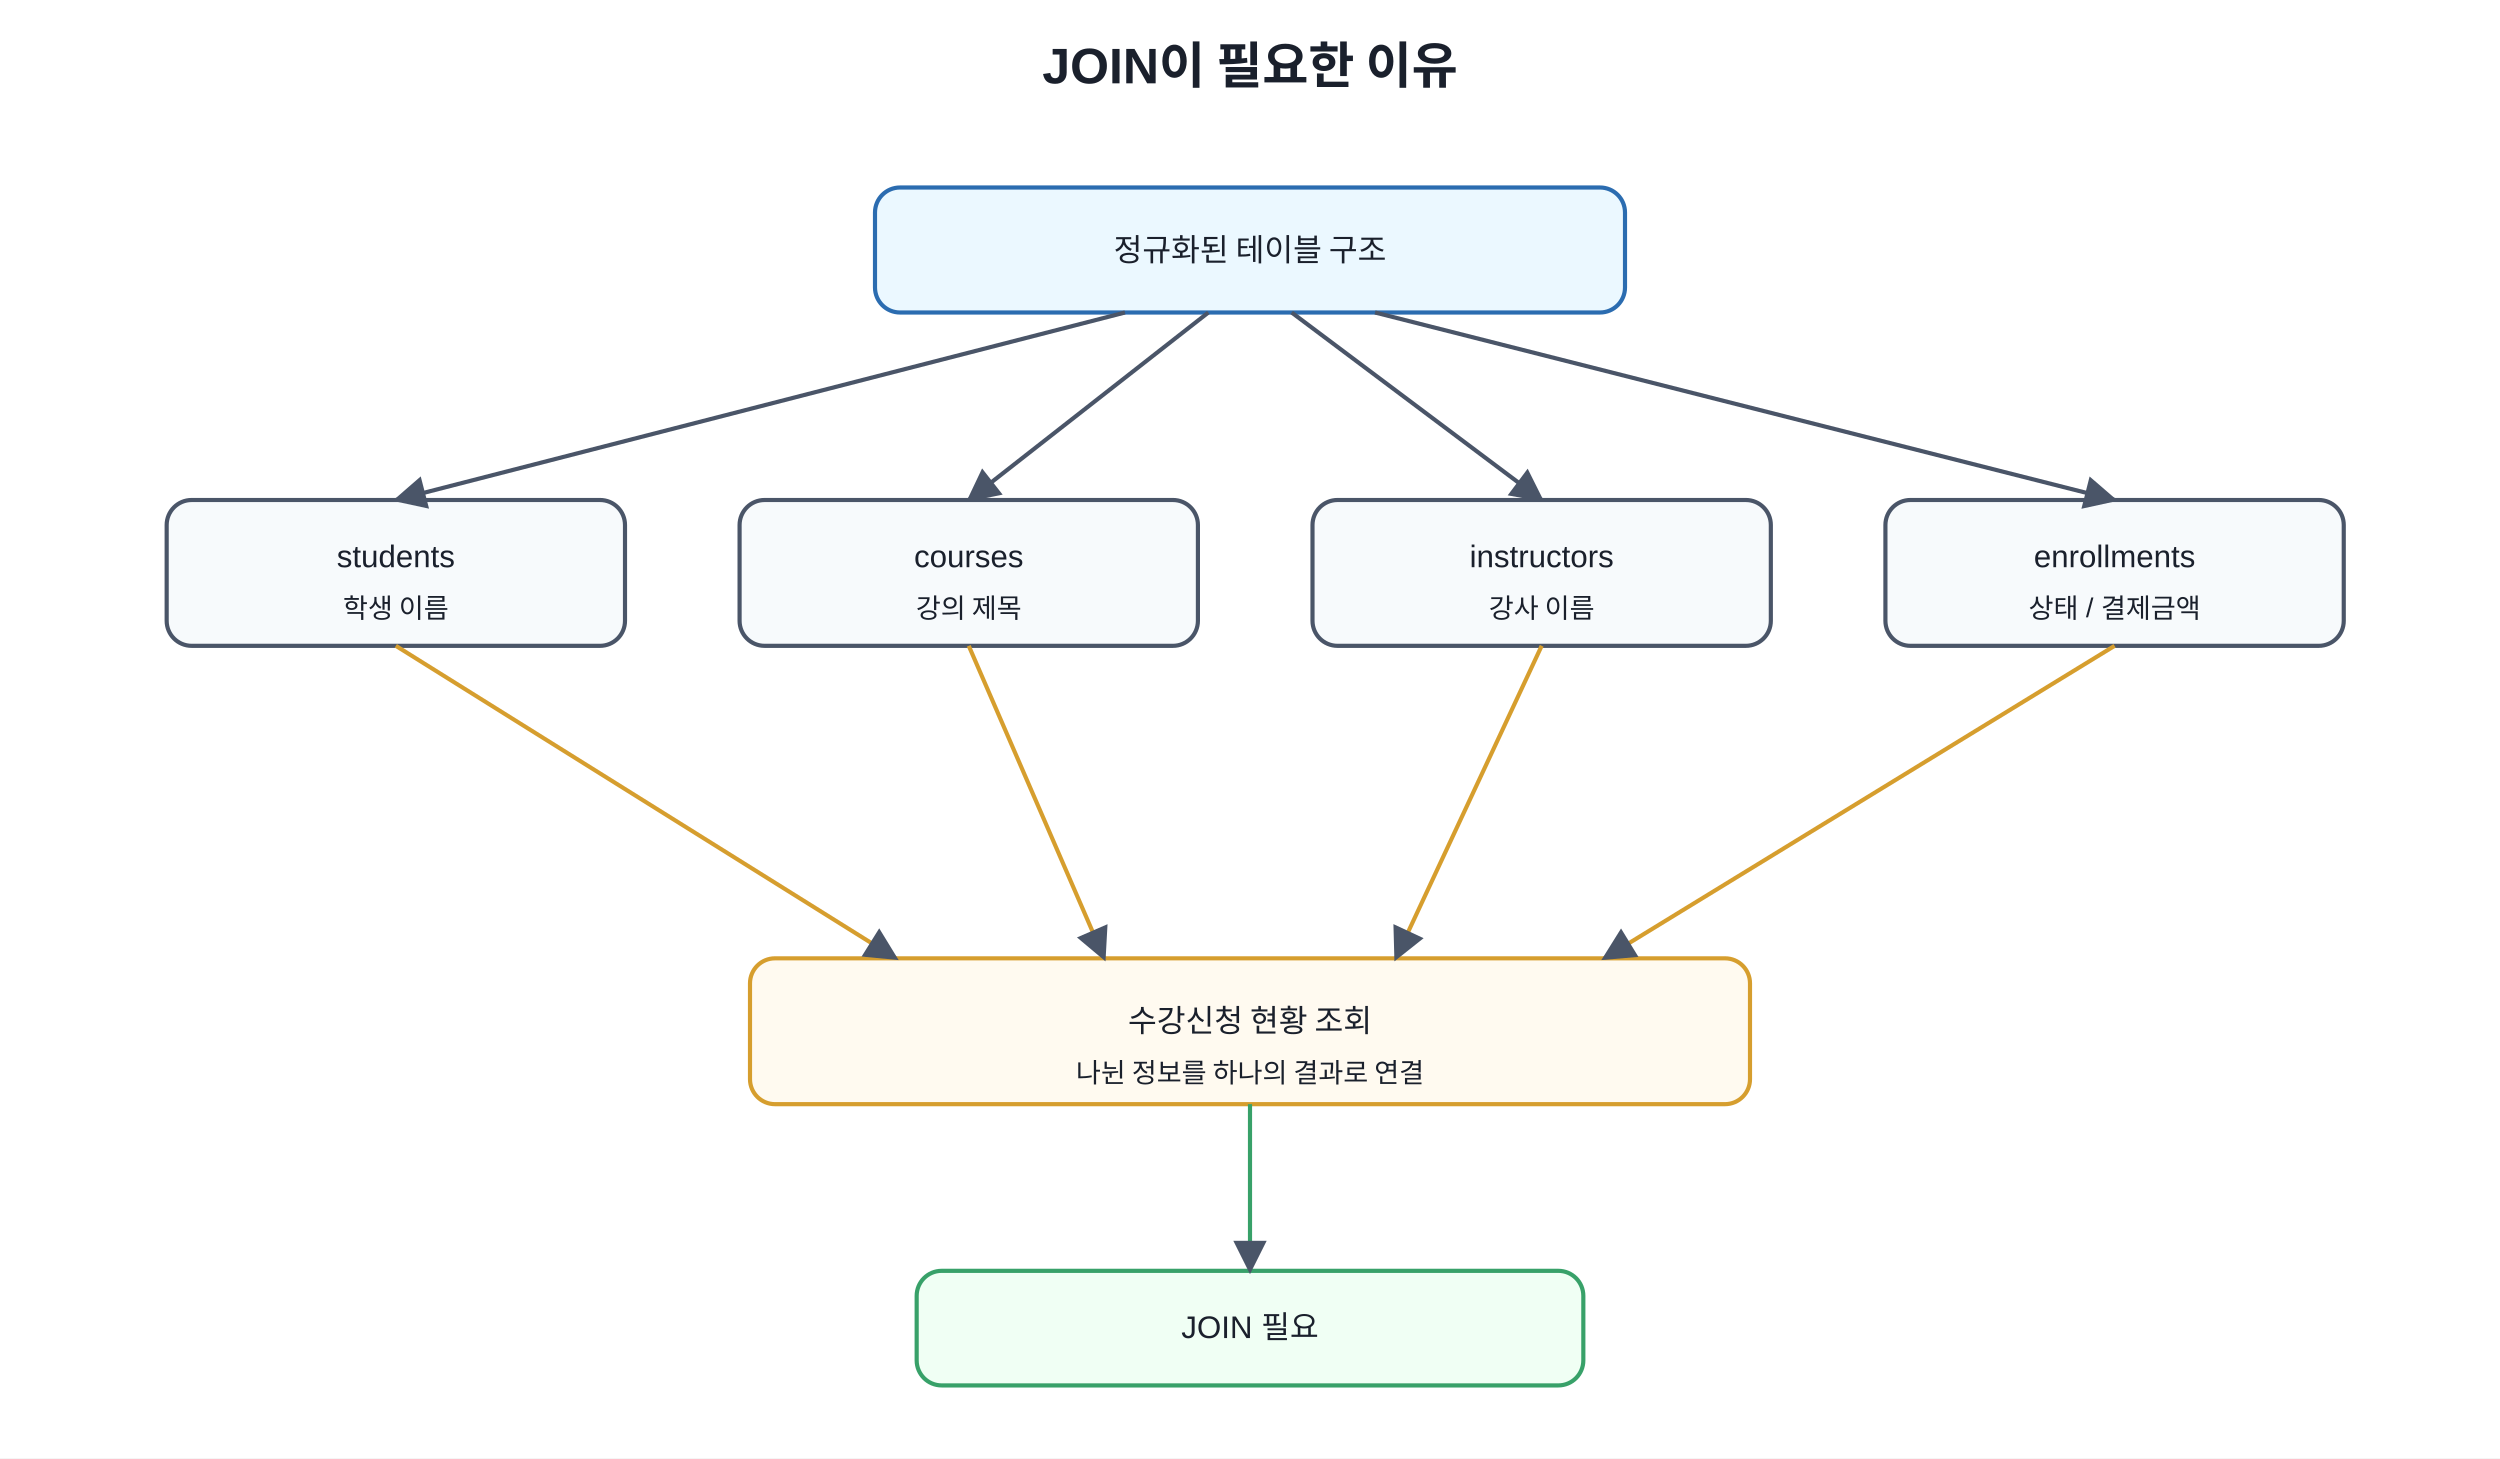
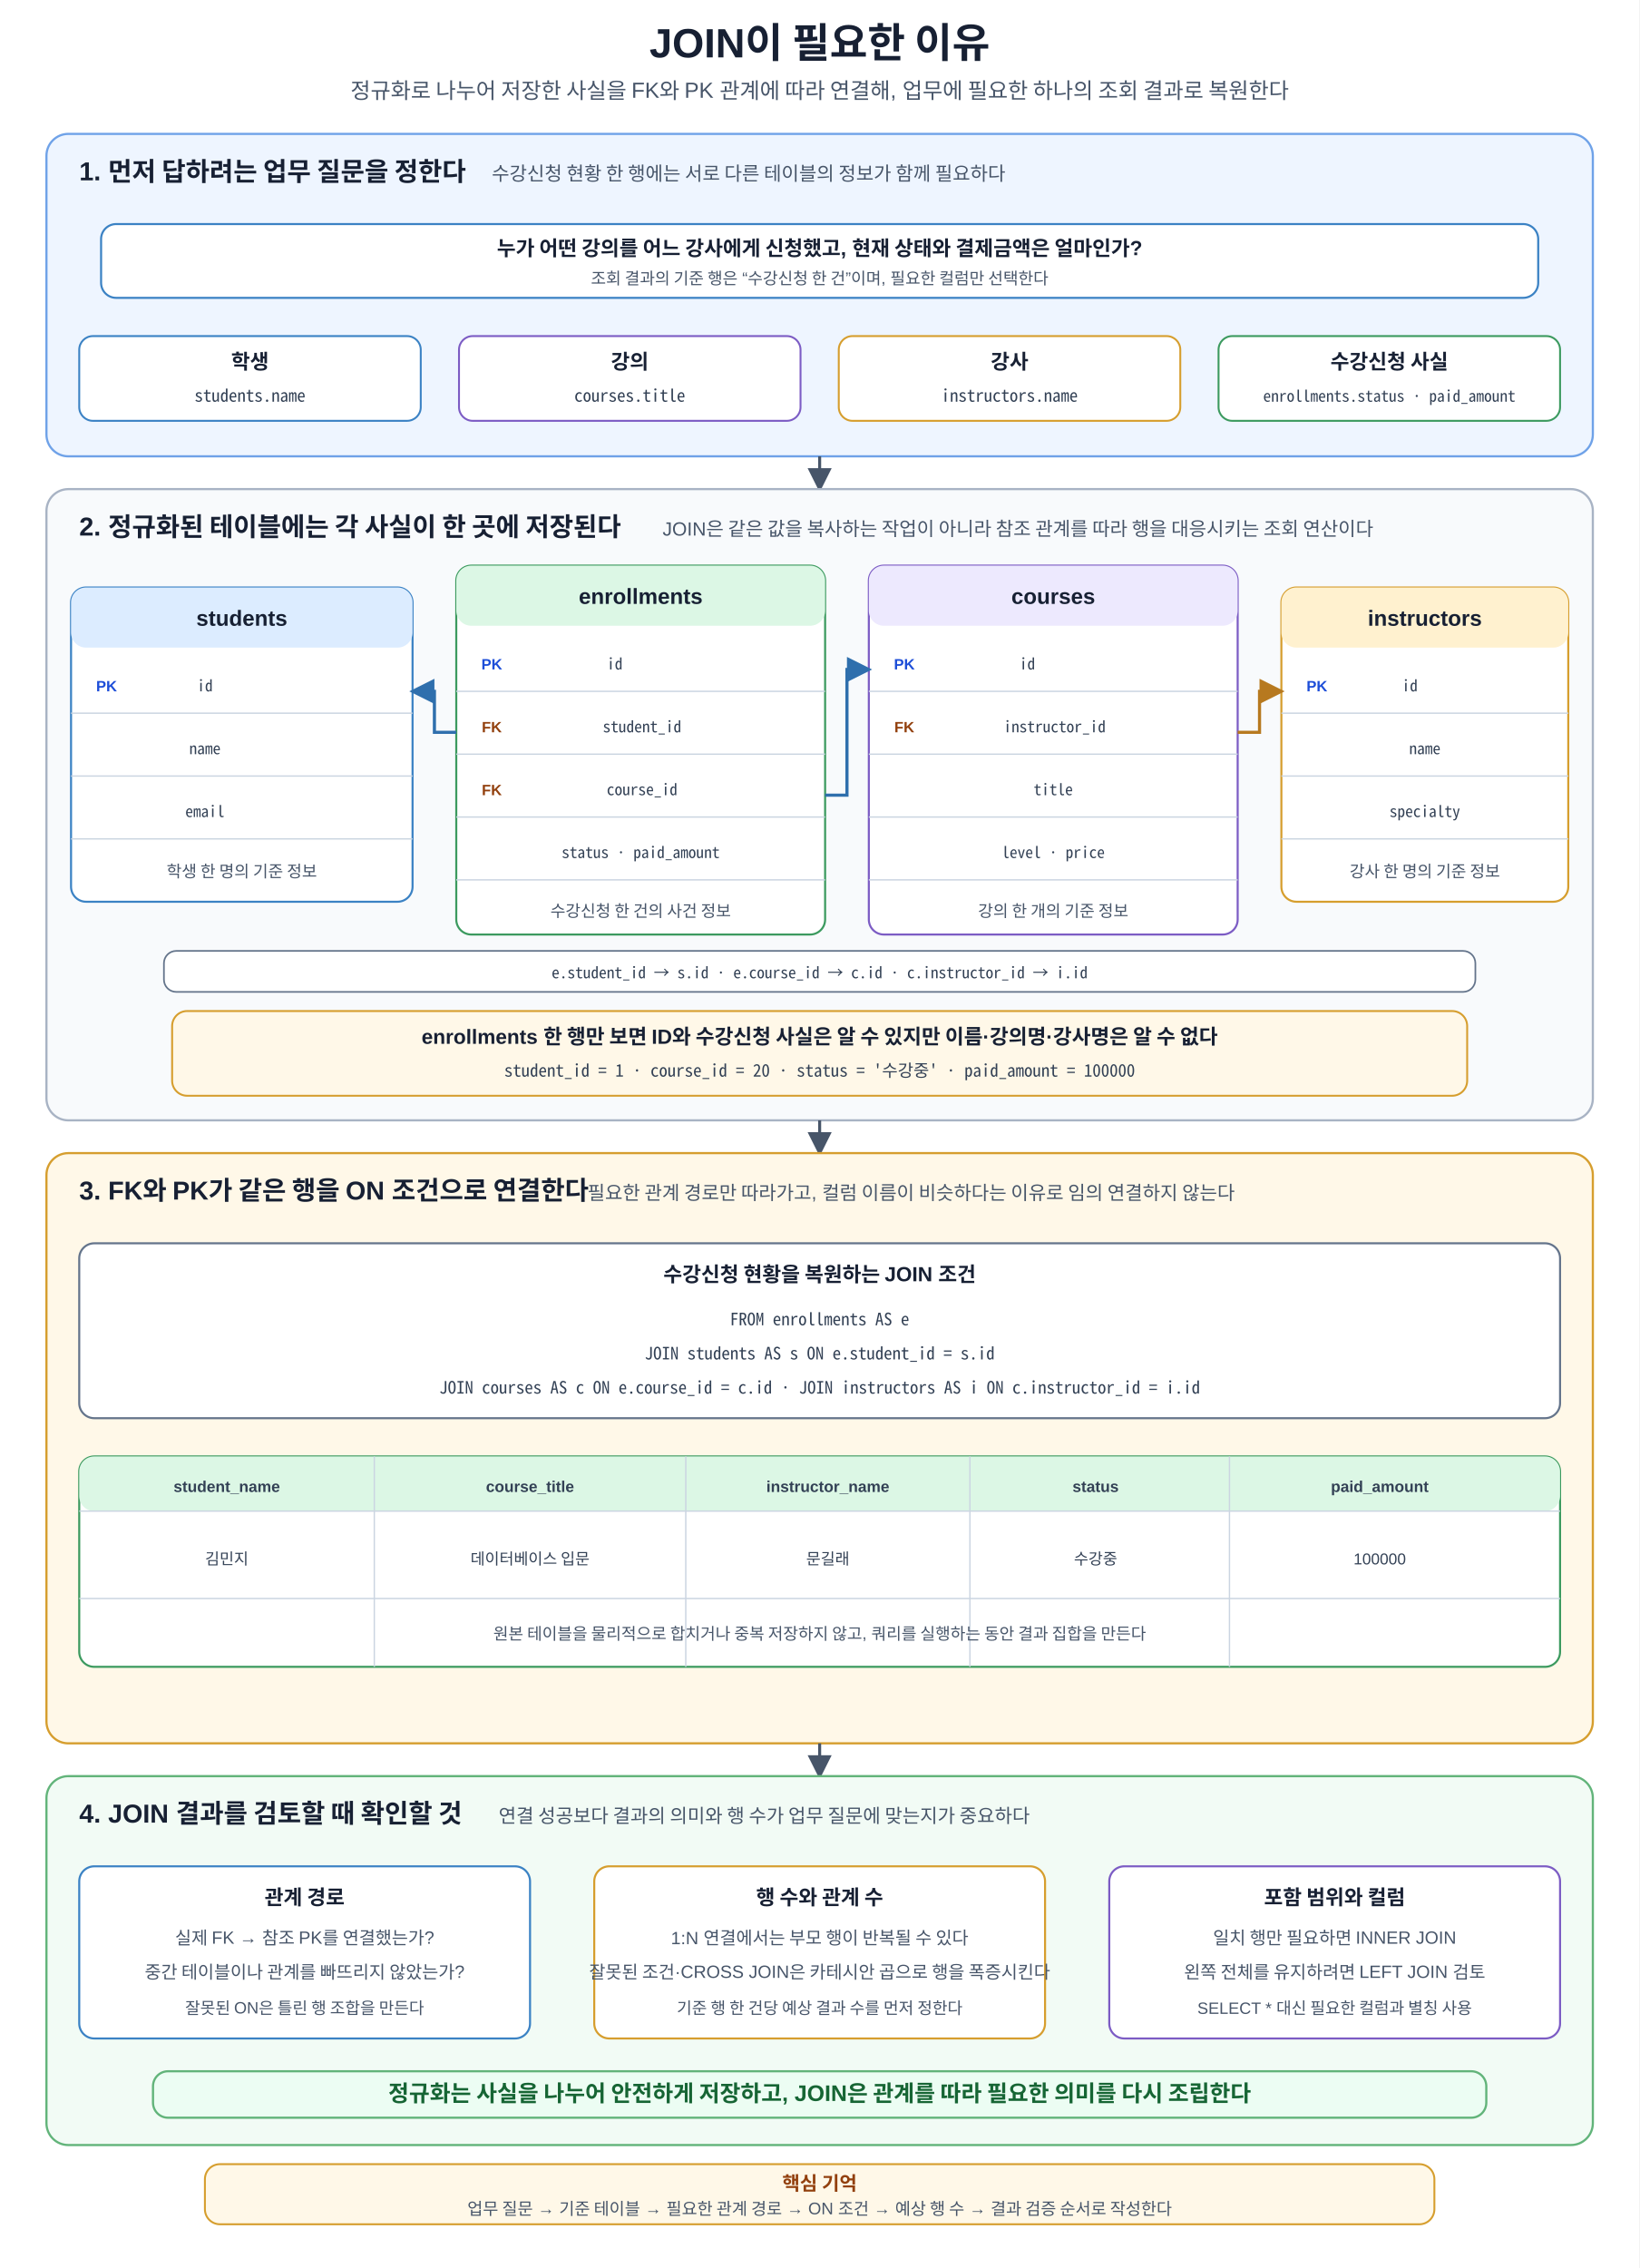
- <svg xmlns="http://www.w3.org/2000/svg" width="1200" height="700" viewBox="0 0 1200 700">
+ <svg xmlns="http://www.w3.org/2000/svg" width="1200" height="1660" viewBox="0 0 1200 1660" role="img" aria-labelledby="title desc" shape-rendering="geometricPrecision">
  <defs>
-     <marker id="a" viewBox="0 0 10 10" refX="9" refY="5" markerWidth="8" markerHeight="8" orient="auto">
-       <path d="M0 0L10 5L0 10z" fill="#4a5568" />
+     <marker id="arrow" viewBox="0 0 10 10" refX="8.7" refY="5" markerWidth="8" markerHeight="8" orient="auto">
+       <path d="M0 0 L10 5 L0 10 Z" fill="#475569" />
    </marker>
-     <style>text{font-family:Malgun Gothic,Apple SD Gothic Neo,Noto Sans KR,Arial,sans-serif;fill:#1a202c}.t{font-size:24px;font-weight:700}.b{fill:#f7fafc;stroke:#4a5568;stroke-width:2;rx:12}.m{fill:#ebf8ff;stroke:#2b6cb0}.g{fill:#f0fff4;stroke:#38a169}.y{fill:#fffaf0;stroke:#d69e2e}.l{font-size:15px;text-anchor:middle;dominant-baseline:middle}.s{font-size:13px;text-anchor:middle;dominant-baseline:middle}</style>
+     <marker id="arrow-blue" viewBox="0 0 10 10" refX="8.7" refY="5" markerWidth="8" markerHeight="8" orient="auto">
+       <path d="M0 0 L10 5 L0 10 Z" fill="#2f6fad" />
+     </marker>
+     <marker id="arrow-orange" viewBox="0 0 10 10" refX="8.7" refY="5" markerWidth="8" markerHeight="8" orient="auto">
+       <path d="M0 0 L10 5 L0 10 Z" fill="#b7791f" />
+     </marker>
+     <style>
+       text{font-family:Malgun Gothic,NanumSquare,Apple SD Gothic Neo,Noto Sans KR,Arial,sans-serif;fill:#172033}
+       .title{font-size:30px;font-weight:700;text-anchor:middle}
+       .subtitle{font-size:16px;text-anchor:middle;fill:#475569}
+       .section-title{font-size:19px;font-weight:700}
+       .section-sub{font-size:14px;fill:#475569}
+       .card-title{font-size:15px;font-weight:700;text-anchor:middle}
+       .card-text{font-size:13px;text-anchor:middle;fill:#475569}
+       .card-text-small{font-size:12px;text-anchor:middle;fill:#475569}
+       .mono{font-family:Consolas,D2Coding,Noto Sans Mono CJK KR,Menlo,monospace;font-size:12.5px;text-anchor:middle;fill:#334155}
+       .mono-small{font-family:Consolas,D2Coding,Noto Sans Mono CJK KR,Menlo,monospace;font-size:11.5px;text-anchor:middle;fill:#334155}
+       .badge{font-size:12px;font-weight:700;text-anchor:middle;dominant-baseline:middle;fill:#ffffff}
+       .flow{stroke:#475569;stroke-width:2.2;fill:none;marker-end:url(#arrow)}
+       .ref-blue{stroke:#2f6fad;stroke-width:2.3;fill:none;marker-end:url(#arrow-blue)}
+       .ref-orange{stroke:#b7791f;stroke-width:2.3;fill:none;marker-end:url(#arrow-orange)}
+       .table-title{font-size:16px;font-weight:700;text-anchor:middle}
+       .th{font-size:11.5px;font-weight:700;text-anchor:middle;fill:#334155}
+       .cell{font-size:11.3px;text-anchor:middle;fill:#334155}
+       .pk{font-size:11px;font-weight:700;text-anchor:middle;fill:#1d4ed8}
+       .fk{font-size:11px;font-weight:700;text-anchor:middle;fill:#92400e}
+       .result-head{font-size:11.5px;font-weight:700;text-anchor:middle;fill:#334155}
+       .result-cell{font-size:11.5px;text-anchor:middle;fill:#334155}
+       .note-title{font-size:14px;font-weight:700;text-anchor:middle;fill:#92400e}
+       .note-text{font-size:12.3px;text-anchor:middle;fill:#475569}
+       .principle{font-size:16.5px;font-weight:700;text-anchor:middle;fill:#166534}
+       .line{stroke:#cbd5e1;stroke-width:1}
+     </style>
  </defs>
-   <rect width="100%" height="100%" fill="white" />
-   <text x="600" y="40" text-anchor="middle" class="t">JOIN이 필요한 이유</text>
-   <rect x="420" y="90" width="360" height="60" class="b m" />
-   <text x="600" y="120" class="l">정규화된 테이블 구조</text>
-   <rect x="80" y="240" width="220" height="70" class="b" />
-   <text x="190" y="268" class="l">students</text>
-   <text x="190" y="292" class="s">학생 이름</text>
-   <rect x="355" y="240" width="220" height="70" class="b" />
-   <text x="465" y="268" class="l">courses</text>
-   <text x="465" y="292" class="s">강의 제목</text>
-   <rect x="630" y="240" width="220" height="70" class="b" />
-   <text x="740" y="268" class="l">instructors</text>
-   <text x="740" y="292" class="s">강사 이름</text>
-   <rect x="905" y="240" width="220" height="70" class="b" />
-   <text x="1015" y="268" class="l">enrollments</text>
-   <text x="1015" y="292" class="s">상태 / 결제금액</text>
-   <rect x="360" y="460" width="480" height="70" class="b y" />
-   <text x="600" y="490" class="l">수강신청 현황 조회</text>
-   <text x="600" y="515" class="s">나뉜 정보를 하나의 결과로 연결</text>
-   <rect x="440" y="610" width="320" height="55" class="b g" />
-   <text x="600" y="638" class="l">JOIN 필요</text>
-   <line x1="540" y1="150" x2="190" y2="240" stroke="#4a5568" stroke-width="2" marker-end="url(#a)" />
-   <line x1="580" y1="150" x2="465" y2="240" stroke="#4a5568" stroke-width="2" marker-end="url(#a)" />
-   <line x1="620" y1="150" x2="740" y2="240" stroke="#4a5568" stroke-width="2" marker-end="url(#a)" />
-   <line x1="660" y1="150" x2="1015" y2="240" stroke="#4a5568" stroke-width="2" marker-end="url(#a)" />
-   <line x1="190" y1="310" x2="430" y2="460" stroke="#d69e2e" stroke-width="2" marker-end="url(#a)" />
-   <line x1="465" y1="310" x2="530" y2="460" stroke="#d69e2e" stroke-width="2" marker-end="url(#a)" />
-   <line x1="740" y1="310" x2="670" y2="460" stroke="#d69e2e" stroke-width="2" marker-end="url(#a)" />
-   <line x1="1015" y1="310" x2="770" y2="460" stroke="#d69e2e" stroke-width="2" marker-end="url(#a)" />
-   <line x1="600" y1="530" x2="600" y2="610" stroke="#38a169" stroke-width="2" marker-end="url(#a)" />
+   <rect width="1200" height="1660" fill="#ffffff" />
+   <text x="600" y="42" class="title">JOIN이 필요한 이유</text>
+   <text x="600" y="72" class="subtitle">정규화로 나누어 저장한 사실을 FK와 PK 관계에 따라 연결해, 업무에 필요한 하나의 조회 결과로 복원한다</text>
+   <rect x="34" y="98" width="1132" height="236" rx="16" fill="#eef5ff" stroke="#6fa2e8" stroke-width="1.6" />
+   <text x="58" y="132" class="section-title">1. 먼저 답하려는 업무 질문을 정한다</text>
+   <text x="360" y="132" class="section-sub">수강신청 현황 한 행에는 서로 다른 테이블의 정보가 함께 필요하다</text>
+   <rect x="74" y="164" width="1052" height="54" rx="11" fill="#ffffff" stroke="#3b82c4" stroke-width="1.5" />
+   <text x="600" y="187" class="card-title">누가 어떤 강의를 어느 강사에게 신청했고, 현재 상태와 결제금액은 얼마인가?</text>
+   <text x="600" y="208" class="card-text-small">조회 결과의 기준 행은 “수강신청 한 건”이며, 필요한 컬럼만 선택한다</text>
+   <rect x="58" y="246" width="250" height="62" rx="10" fill="#ffffff" stroke="#3b82c4" stroke-width="1.4" />
+   <text x="183" y="270" class="card-title">학생</text>
+   <text x="183" y="294" class="mono">students.name</text>
+   <rect x="336" y="246" width="250" height="62" rx="10" fill="#ffffff" stroke="#7c5cc4" stroke-width="1.4" />
+   <text x="461" y="270" class="card-title">강의</text>
+   <text x="461" y="294" class="mono">courses.title</text>
+   <rect x="614" y="246" width="250" height="62" rx="10" fill="#ffffff" stroke="#d69e2e" stroke-width="1.4" />
+   <text x="739" y="270" class="card-title">강사</text>
+   <text x="739" y="294" class="mono">instructors.name</text>
+   <rect x="892" y="246" width="250" height="62" rx="10" fill="#ffffff" stroke="#3c9a5f" stroke-width="1.4" />
+   <text x="1017" y="270" class="card-title">수강신청 사실</text>
+   <text x="1017" y="294" class="mono-small">enrollments.status · paid_amount</text>
+   <path d="M600 334V358" class="flow" />
+   <rect x="34" y="358" width="1132" height="462" rx="16" fill="#f8fafc" stroke="#a8b3c4" stroke-width="1.6" />
+   <text x="58" y="392" class="section-title">2. 정규화된 테이블에는 각 사실이 한 곳에 저장된다</text>
+   <text x="485" y="392" class="section-sub">JOIN은 같은 값을 복사하는 작업이 아니라 참조 관계를 따라 행을 대응시키는 조회 연산이다</text>
+   <rect x="52" y="430" width="250" height="230" rx="11" fill="#ffffff" stroke="#3b82c4" stroke-width="1.5" />
+   <rect x="52" y="430" width="250" height="44" rx="11" fill="#dcecff" />
+   <text x="177" y="458" class="table-title">students</text>
+   <text x="78" y="506" class="pk">PK</text>
+   <text x="150" y="506" class="mono-small">id</text>
+   <line x1="52" y1="522" x2="302" y2="522" class="line" />
+   <text x="150" y="552" class="mono-small">name</text>
+   <line x1="52" y1="568" x2="302" y2="568" class="line" />
+   <text x="150" y="598" class="mono-small">email</text>
+   <line x1="52" y1="614" x2="302" y2="614" class="line" />
+   <text x="177" y="642" class="card-text-small">학생 한 명의 기준 정보</text>
+   <rect x="334" y="414" width="270" height="270" rx="11" fill="#ffffff" stroke="#3c9a5f" stroke-width="1.5" />
+   <rect x="334" y="414" width="270" height="44" rx="11" fill="#dcf7e5" />
+   <text x="469" y="442" class="table-title">enrollments</text>
+   <text x="360" y="490" class="pk">PK</text>
+   <text x="450" y="490" class="mono-small">id</text>
+   <line x1="334" y1="506" x2="604" y2="506" class="line" />
+   <text x="360" y="536" class="fk">FK</text>
+   <text x="470" y="536" class="mono-small">student_id</text>
+   <line x1="334" y1="552" x2="604" y2="552" class="line" />
+   <text x="360" y="582" class="fk">FK</text>
+   <text x="470" y="582" class="mono-small">course_id</text>
+   <line x1="334" y1="598" x2="604" y2="598" class="line" />
+   <text x="469" y="628" class="mono-small">status · paid_amount</text>
+   <line x1="334" y1="644" x2="604" y2="644" class="line" />
+   <text x="469" y="671" class="card-text-small">수강신청 한 건의 사건 정보</text>
+   <rect x="636" y="414" width="270" height="270" rx="11" fill="#ffffff" stroke="#7c5cc4" stroke-width="1.5" />
+   <rect x="636" y="414" width="270" height="44" rx="11" fill="#ede9fe" />
+   <text x="771" y="442" class="table-title">courses</text>
+   <text x="662" y="490" class="pk">PK</text>
+   <text x="752" y="490" class="mono-small">id</text>
+   <line x1="636" y1="506" x2="906" y2="506" class="line" />
+   <text x="662" y="536" class="fk">FK</text>
+   <text x="772" y="536" class="mono-small">instructor_id</text>
+   <line x1="636" y1="552" x2="906" y2="552" class="line" />
+   <text x="771" y="582" class="mono-small">title</text>
+   <line x1="636" y1="598" x2="906" y2="598" class="line" />
+   <text x="771" y="628" class="mono-small">level · price</text>
+   <line x1="636" y1="644" x2="906" y2="644" class="line" />
+   <text x="771" y="671" class="card-text-small">강의 한 개의 기준 정보</text>
+   <rect x="938" y="430" width="210" height="230" rx="11" fill="#ffffff" stroke="#d69e2e" stroke-width="1.5" />
+   <rect x="938" y="430" width="210" height="44" rx="11" fill="#fff1cf" />
+   <text x="1043" y="458" class="table-title">instructors</text>
+   <text x="964" y="506" class="pk">PK</text>
+   <text x="1032" y="506" class="mono-small">id</text>
+   <line x1="938" y1="522" x2="1148" y2="522" class="line" />
+   <text x="1043" y="552" class="mono-small">name</text>
+   <line x1="938" y1="568" x2="1148" y2="568" class="line" />
+   <text x="1043" y="598" class="mono-small">specialty</text>
+   <line x1="938" y1="614" x2="1148" y2="614" class="line" />
+   <text x="1043" y="642" class="card-text-small">강사 한 명의 기준 정보</text>
+   <path d="M334 536H318V506H302" class="ref-blue" />
+   <path d="M604 582H620V490H636" class="ref-blue" />
+   <path d="M906 536H922V506H938" class="ref-orange" />
+   <rect x="120" y="696" width="960" height="30" rx="9" fill="#ffffff" stroke="#64748b" stroke-width="1.2" />
+   <text x="600" y="716" class="mono-small">e.student_id → s.id · e.course_id → c.id · c.instructor_id → i.id</text>
+   <rect x="126" y="740" width="948" height="62" rx="11" fill="#fff8e8" stroke="#d69e2e" stroke-width="1.4" />
+   <text x="600" y="764" class="card-title">enrollments 한 행만 보면 ID와 수강신청 사실은 알 수 있지만 이름·강의명·강사명은 알 수 없다</text>
+   <text x="600" y="788" class="mono">student_id = 1 · course_id = 20 · status = '수강중' · paid_amount = 100000</text>
+   <path d="M600 820V844" class="flow" />
+   <rect x="34" y="844" width="1132" height="432" rx="16" fill="#fff8e8" stroke="#d69e2e" stroke-width="1.6" />
+   <text x="58" y="878" class="section-title">3. FK와 PK가 같은 행을 ON 조건으로 연결한다</text>
+   <text x="430" y="878" class="section-sub">필요한 관계 경로만 따라가고, 컬럼 이름이 비슷하다는 이유로 임의 연결하지 않는다</text>
+   <rect x="58" y="910" width="1084" height="128" rx="11" fill="#ffffff" stroke="#64748b" stroke-width="1.5" />
+   <text x="600" y="938" class="card-title">수강신청 현황을 복원하는 JOIN 조건</text>
+   <text x="600" y="970" class="mono">FROM enrollments AS e</text>
+   <text x="600" y="995" class="mono">JOIN students AS s ON e.student_id = s.id</text>
+   <text x="600" y="1020" class="mono">JOIN courses AS c ON e.course_id = c.id · JOIN instructors AS i ON c.instructor_id = i.id</text>
+   <rect x="58" y="1066" width="1084" height="154" rx="11" fill="#ffffff" stroke="#3c9a5f" stroke-width="1.5" />
+   <rect x="58" y="1066" width="1084" height="40" rx="11" fill="#dcf7e5" />
+   <text x="166" y="1092" class="result-head">student_name</text>
+   <text x="388" y="1092" class="result-head">course_title</text>
+   <text x="606" y="1092" class="result-head">instructor_name</text>
+   <text x="802" y="1092" class="result-head">status</text>
+   <text x="1010" y="1092" class="result-head">paid_amount</text>
+   <line x1="58" y1="1106" x2="1142" y2="1106" class="line" />
+   <line x1="274" y1="1066" x2="274" y2="1220" class="line" />
+   <line x1="502" y1="1066" x2="502" y2="1220" class="line" />
+   <line x1="710" y1="1066" x2="710" y2="1220" class="line" />
+   <line x1="900" y1="1066" x2="900" y2="1220" class="line" />
+   <text x="166" y="1145" class="result-cell">김민지</text>
+   <text x="388" y="1145" class="result-cell">데이터베이스 입문</text>
+   <text x="606" y="1145" class="result-cell">문길래</text>
+   <text x="802" y="1145" class="result-cell">수강중</text>
+   <text x="1010" y="1145" class="result-cell">100000</text>
+   <line x1="58" y1="1170" x2="1142" y2="1170" class="line" />
+   <text x="600" y="1200" class="card-text-small">원본 테이블을 물리적으로 합치거나 중복 저장하지 않고, 쿼리를 실행하는 동안 결과 집합을 만든다</text>
+   <path d="M600 1276V1300" class="flow" />
+   <rect x="34" y="1300" width="1132" height="270" rx="16" fill="#f2fbf5" stroke="#62b47a" stroke-width="1.6" />
+   <text x="58" y="1334" class="section-title">4. JOIN 결과를 검토할 때 확인할 것</text>
+   <text x="365" y="1334" class="section-sub">연결 성공보다 결과의 의미와 행 수가 업무 질문에 맞는지가 중요하다</text>
+   <rect x="58" y="1366" width="330" height="126" rx="11" fill="#ffffff" stroke="#3b82c4" stroke-width="1.5" />
+   <text x="223" y="1394" class="card-title">관계 경로</text>
+   <text x="223" y="1423" class="card-text">실제 FK → 참조 PK를 연결했는가?</text>
+   <text x="223" y="1448" class="card-text">중간 테이블이나 관계를 빠뜨리지 않았는가?</text>
+   <text x="223" y="1474" class="card-text-small">잘못된 ON은 틀린 행 조합을 만든다</text>
+   <rect x="435" y="1366" width="330" height="126" rx="11" fill="#ffffff" stroke="#d69e2e" stroke-width="1.5" />
+   <text x="600" y="1394" class="card-title">행 수와 관계 수</text>
+   <text x="600" y="1423" class="card-text">1:N 연결에서는 부모 행이 반복될 수 있다</text>
+   <text x="600" y="1448" class="card-text">잘못된 조건·CROSS JOIN은 카테시안 곱으로 행을 폭증시킨다</text>
+   <text x="600" y="1474" class="card-text-small">기준 행 한 건당 예상 결과 수를 먼저 정한다</text>
+   <rect x="812" y="1366" width="330" height="126" rx="11" fill="#ffffff" stroke="#7c5cc4" stroke-width="1.5" />
+   <text x="977" y="1394" class="card-title">포함 범위와 컬럼</text>
+   <text x="977" y="1423" class="card-text">일치 행만 필요하면 INNER JOIN</text>
+   <text x="977" y="1448" class="card-text">왼쪽 전체를 유지하려면 LEFT JOIN 검토</text>
+   <text x="977" y="1474" class="card-text-small">SELECT * 대신 필요한 컬럼과 별칭 사용</text>
+   <rect x="112" y="1516" width="976" height="34" rx="11" fill="#ecfdf3" stroke="#62b47a" stroke-width="1.6" />
+   <text x="600" y="1538" class="principle">정규화는 사실을 나누어 안전하게 저장하고, JOIN은 관계를 따라 필요한 의미를 다시 조립한다</text>
+   <rect x="150" y="1584" width="900" height="44" rx="11" fill="#fff8e8" stroke="#d69e2e" stroke-width="1.4" />
+   <text x="600" y="1603" class="note-title">핵심 기억</text>
+   <text x="600" y="1621" class="note-text">업무 질문 → 기준 테이블 → 필요한 관계 경로 → ON 조건 → 예상 행 수 → 결과 검증 순서로 작성한다</text>
</svg>
